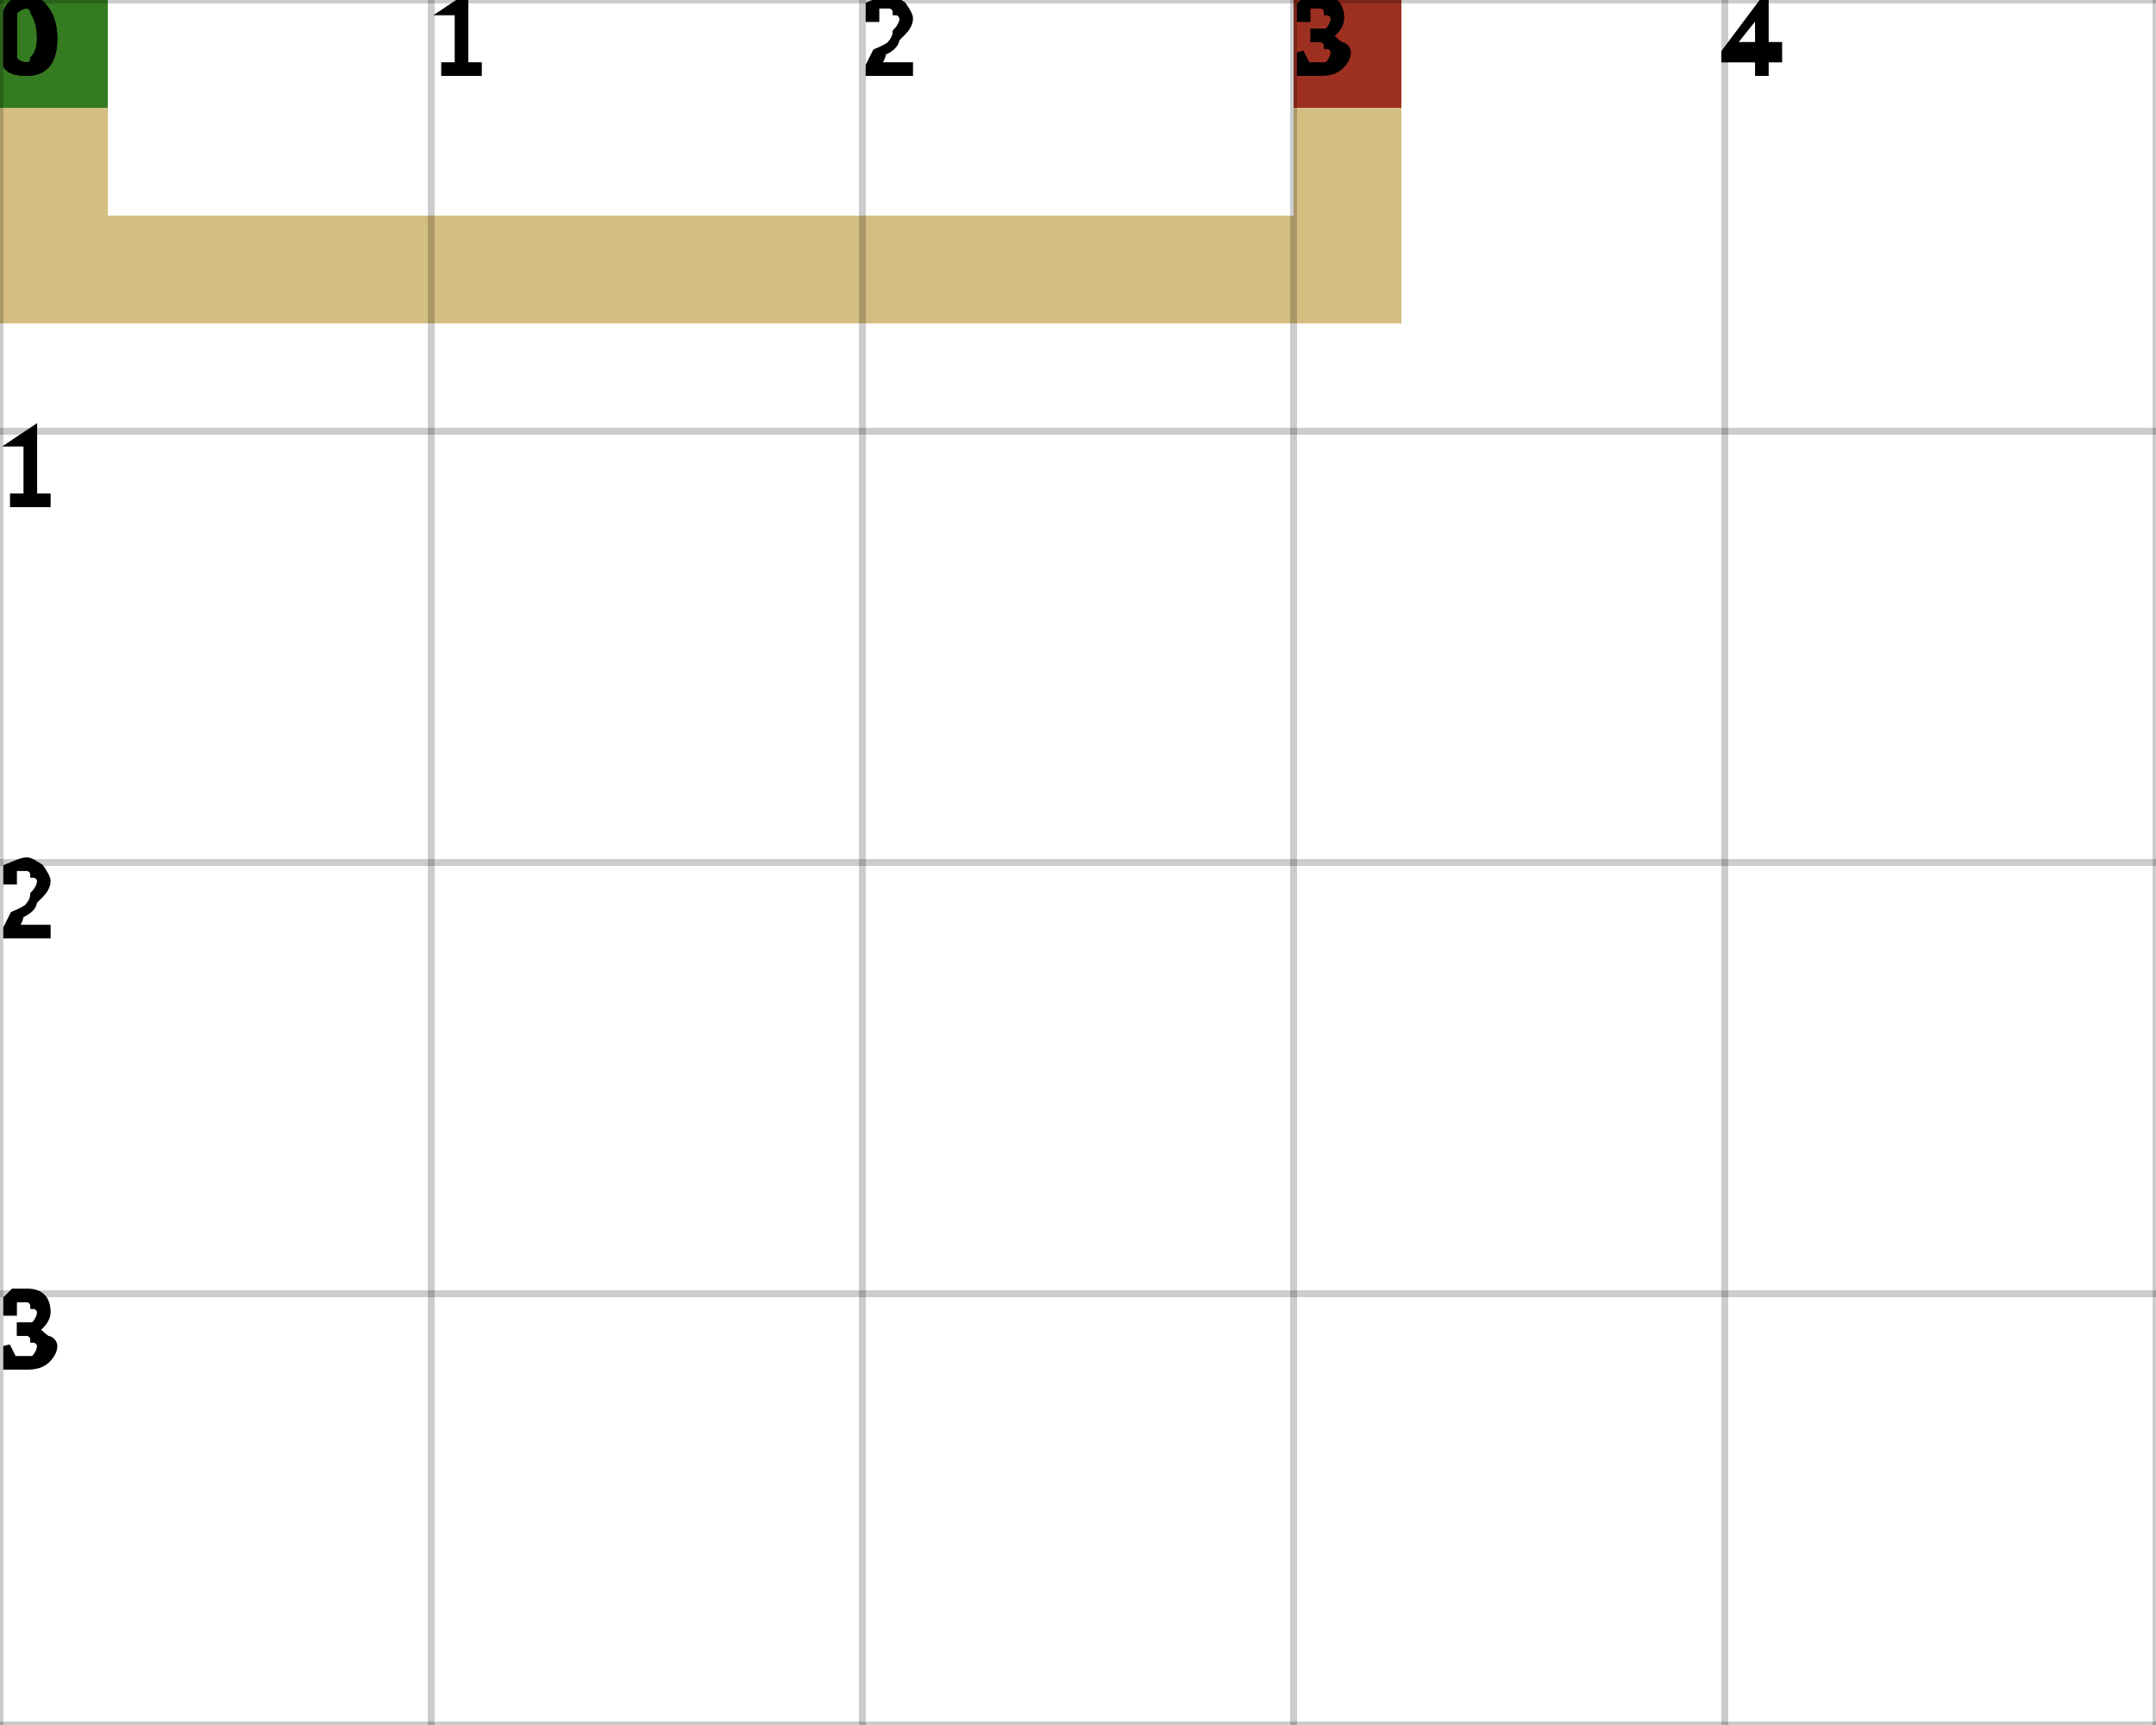
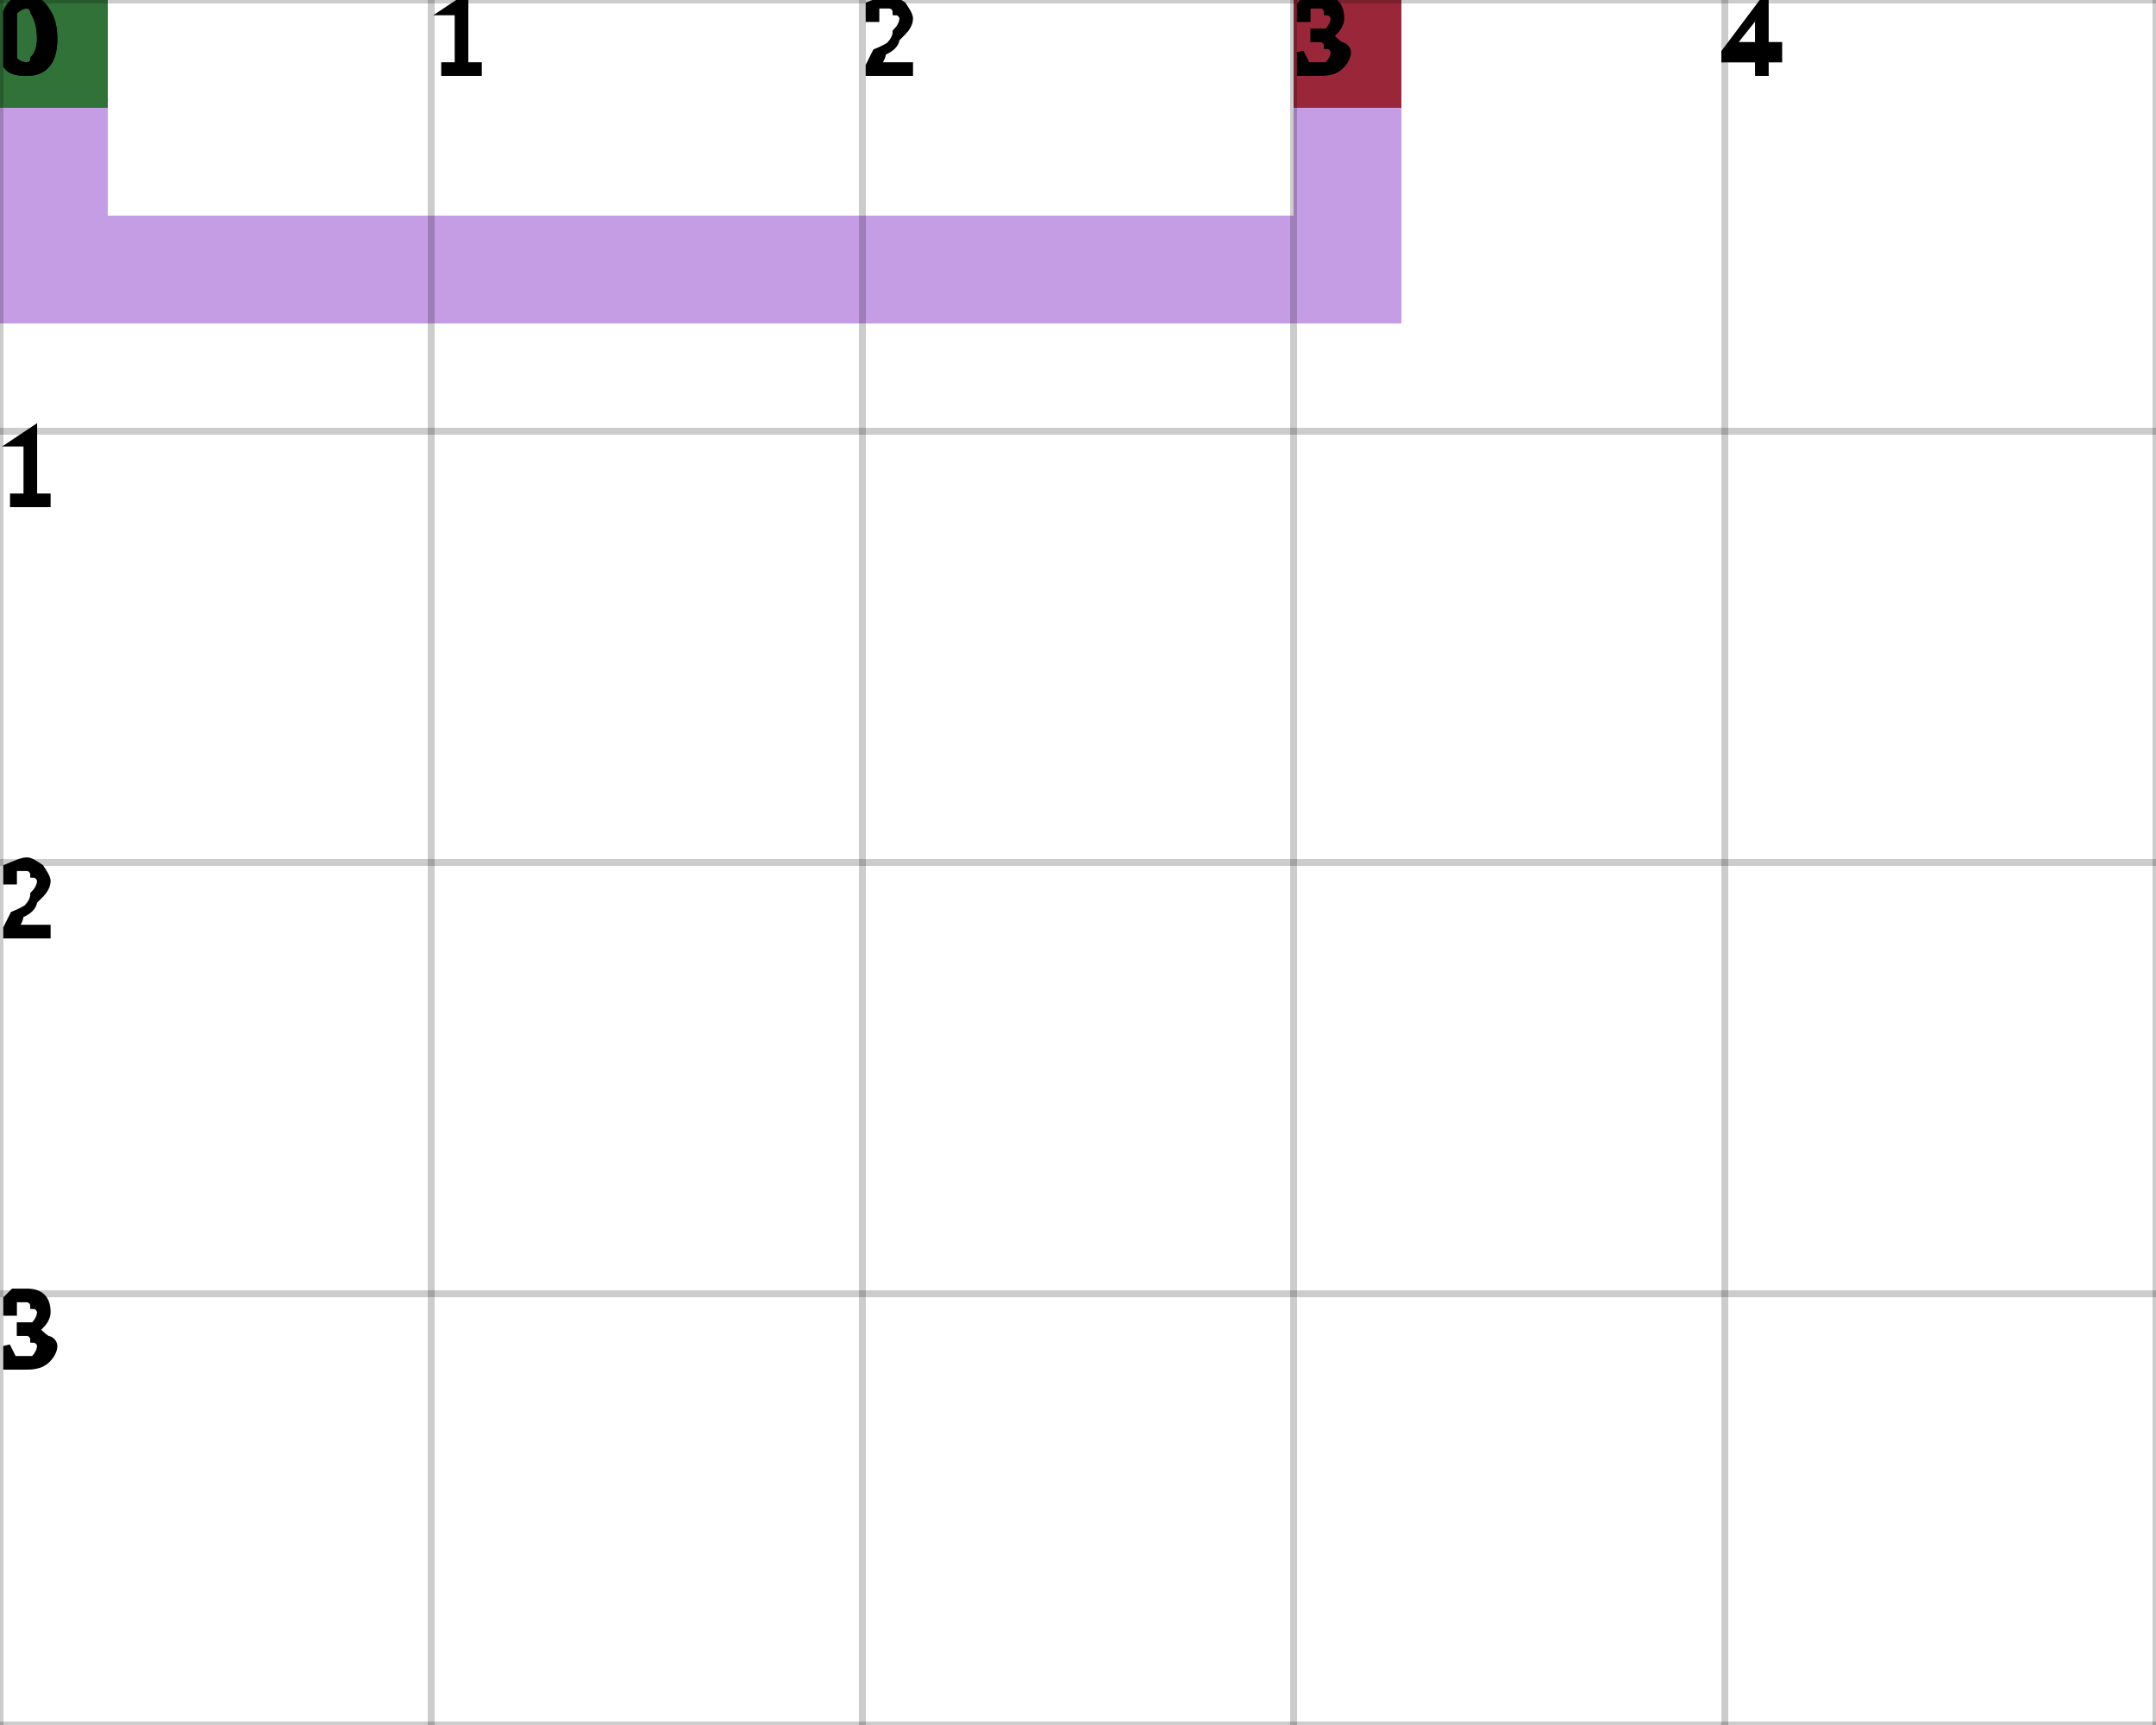
<svg xmlns="http://www.w3.org/2000/svg" height="100%" viewBox="0 0 5 4" width="100%" background-color="none">
-   <path d="M 0.25 0 L 0 0 L 0 0.75 L 0.25 0.75 Z" fill="#C6A858" opacity="0.75" stroke="transparent" stroke-width="0.5" />
-   <path d="M 0.25 0.75 L 3.25 0.75 L 3.25 0.5 L 0.25 0.5 Z" fill="#C6A858" opacity="0.75" stroke="transparent" stroke-width="0.5" />
-   <path d="M 3.25 0.5 L 3 0.5 L 3 0 L 3.25 0 Z" fill="#C6A858" opacity="0.75" stroke="transparent" stroke-width="0.5" />
+   <path d="M 0.25 0 L 0 0 L 0 0.75 L 0.25 0.75 Z" fill="#B07CDC" opacity="0.75" stroke="transparent" stroke-width="0.5" />
+   <path d="M 0.25 0.75 L 3.25 0.75 L 3.25 0.5 L 0.25 0.5 Z" fill="#B07CDC" opacity="0.75" stroke="transparent" stroke-width="0.5" />
+   <path d="M 3.25 0.5 L 3 0.5 L 3 0 L 3.25 0 Z" fill="#B07CDC" opacity="0.75" stroke="transparent" stroke-width="0.5" />
  <rect fill="darkGreen" height="0.25" opacity="0.75" stroke="transparent" stroke-width="0.5" width="0.25" x="0" y="0" />
  <rect fill="darkRed" height="0.25" opacity="0.75" stroke="transparent" stroke-width="0.5" width="0.25" x="3" y="0" />
  <line dominant-baseline="hanging" fill="transparent" font-size="0.25" opacity="0.2" stroke="black" stroke-width="0.016" text-anchor="start" x1="0" x2="0" y1="0" y2="4" />
  <text dominant-baseline="hanging" fill="black" font-size="0.25" opacity="1" stroke="black" stroke-width="0.016" text-anchor="start" x="0" y="0">0</text>
  <line dominant-baseline="hanging" fill="transparent" font-size="0.25" opacity="0.2" stroke="black" stroke-width="0.016" text-anchor="start" x1="1" x2="1" y1="0" y2="4" />
  <text dominant-baseline="hanging" fill="black" font-size="0.25" opacity="1" stroke="black" stroke-width="0.016" text-anchor="start" x="1" y="0">1</text>
  <line dominant-baseline="hanging" fill="transparent" font-size="0.25" opacity="0.2" stroke="black" stroke-width="0.016" text-anchor="start" x1="2" x2="2" y1="0" y2="4" />
  <text dominant-baseline="hanging" fill="black" font-size="0.25" opacity="1" stroke="black" stroke-width="0.016" text-anchor="start" x="2" y="0">2</text>
  <line dominant-baseline="hanging" fill="transparent" font-size="0.25" opacity="0.2" stroke="black" stroke-width="0.016" text-anchor="start" x1="3" x2="3" y1="0" y2="4" />
  <text dominant-baseline="hanging" fill="black" font-size="0.25" opacity="1" stroke="black" stroke-width="0.016" text-anchor="start" x="3" y="0">3</text>
  <line dominant-baseline="hanging" fill="transparent" font-size="0.25" opacity="0.2" stroke="black" stroke-width="0.016" text-anchor="start" x1="4" x2="4" y1="0" y2="4" />
  <text dominant-baseline="hanging" fill="black" font-size="0.25" opacity="1" stroke="black" stroke-width="0.016" text-anchor="start" x="4" y="0">4</text>
  <line dominant-baseline="hanging" fill="transparent" font-size="0.25" opacity="0.2" stroke="black" stroke-width="0.016" text-anchor="start" x1="5" x2="5" y1="0" y2="4" />
  <line dominant-baseline="hanging" fill="transparent" font-size="0.25" opacity="0.2" stroke="black" stroke-width="0.016" text-anchor="start" x1="0" x2="5" y1="0" y2="0" />
  <text dominant-baseline="hanging" fill="black" font-size="0.25" opacity="1" stroke="black" stroke-width="0.016" text-anchor="start" x="0" y="0">0</text>
  <line dominant-baseline="hanging" fill="transparent" font-size="0.25" opacity="0.2" stroke="black" stroke-width="0.016" text-anchor="start" x1="0" x2="5" y1="1" y2="1" />
  <text dominant-baseline="hanging" fill="black" font-size="0.25" opacity="1" stroke="black" stroke-width="0.016" text-anchor="start" x="0" y="1">1</text>
  <line dominant-baseline="hanging" fill="transparent" font-size="0.25" opacity="0.2" stroke="black" stroke-width="0.016" text-anchor="start" x1="0" x2="5" y1="2" y2="2" />
  <text dominant-baseline="hanging" fill="black" font-size="0.25" opacity="1" stroke="black" stroke-width="0.016" text-anchor="start" x="0" y="2">2</text>
  <line dominant-baseline="hanging" fill="transparent" font-size="0.25" opacity="0.2" stroke="black" stroke-width="0.016" text-anchor="start" x1="0" x2="5" y1="3" y2="3" />
  <text dominant-baseline="hanging" fill="black" font-size="0.25" opacity="1" stroke="black" stroke-width="0.016" text-anchor="start" x="0" y="3">3</text>
  <line dominant-baseline="hanging" fill="transparent" font-size="0.25" opacity="0.2" stroke="black" stroke-width="0.016" text-anchor="start" x1="0" x2="5" y1="4" y2="4" />
</svg>
